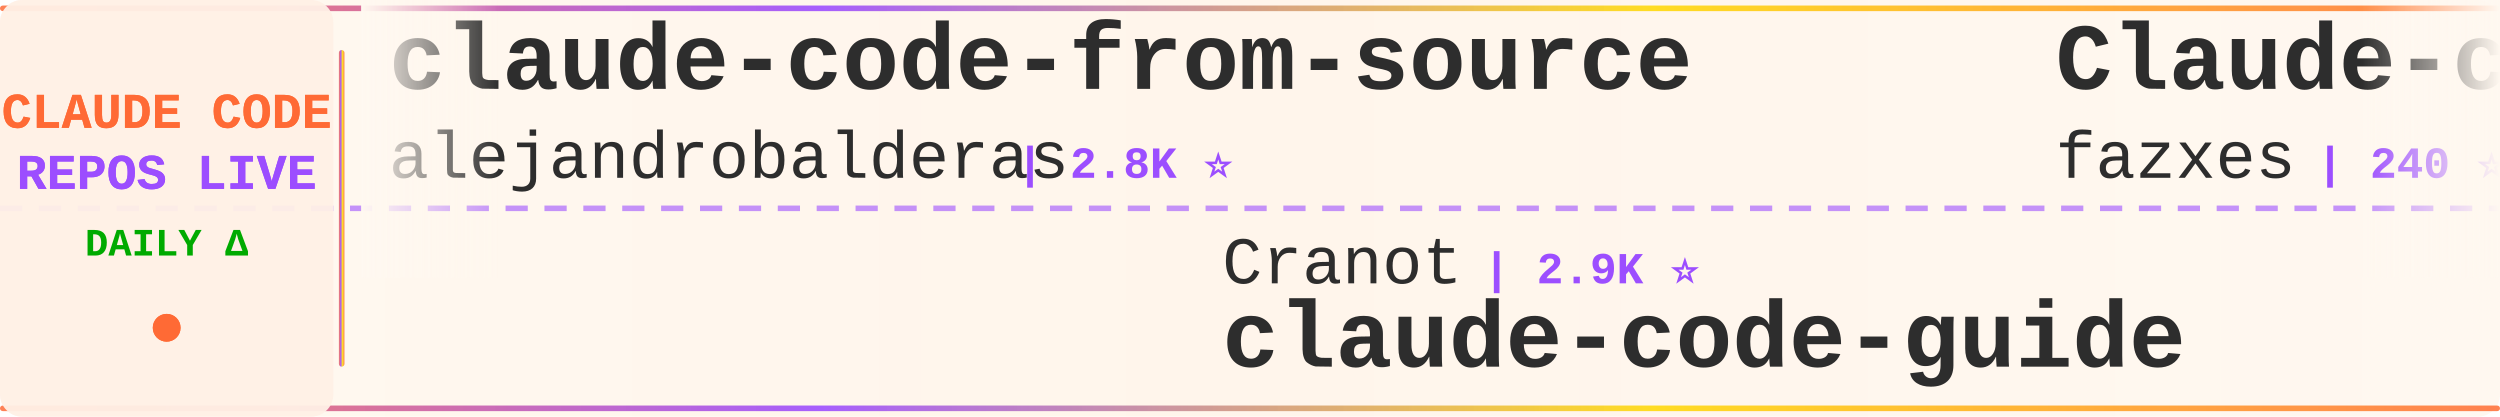
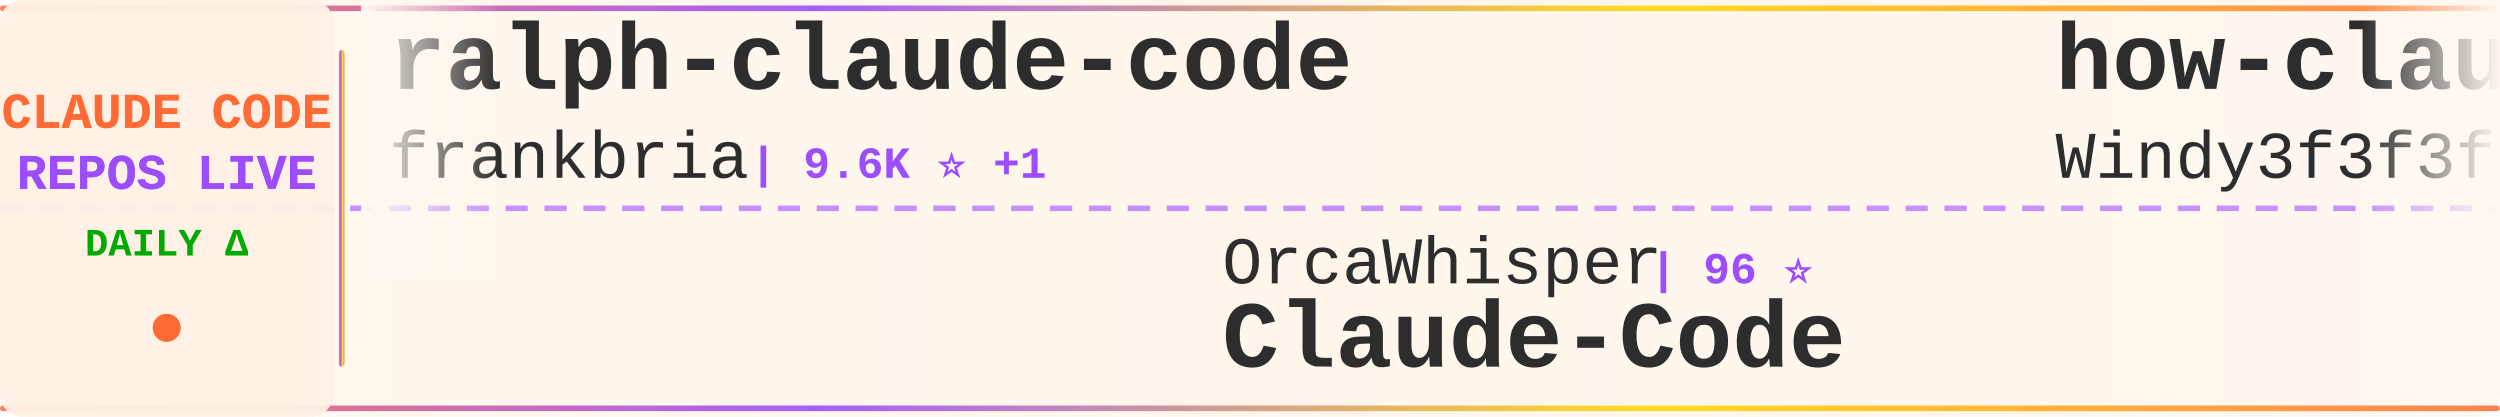
<svg xmlns="http://www.w3.org/2000/svg" width="900" height="150">
  <defs>
    <linearGradient id="tickerBg" x1="0%" y1="0%" x2="100%" y2="0%">
      <stop offset="0%" style="stop-color:#fff8f0;stop-opacity:0.98" />
      <stop offset="50%" style="stop-color:#fff5eb;stop-opacity:1" />
      <stop offset="100%" style="stop-color:#fff8f0;stop-opacity:0.98" />
    </linearGradient>
    <linearGradient id="borderGrad" x1="0%" y1="0%" x2="100%" y2="0%">
      <stop offset="0%" style="stop-color:#FF6B35;stop-opacity:0.85">
        <animate attributeName="stop-opacity" values="0.85;1;0.85" dur="2s" repeatCount="indefinite" />
      </stop>
      <stop offset="33%" style="stop-color:#9C4EFF;stop-opacity:0.9">
        <animate attributeName="stop-opacity" values="0.9;1;0.9" dur="2.2s" repeatCount="indefinite" />
      </stop>
      <stop offset="66%" style="stop-color:#FFD700;stop-opacity:0.85">
        <animate attributeName="stop-opacity" values="0.85;1;0.85" dur="1.8s" repeatCount="indefinite" />
      </stop>
      <stop offset="100%" style="stop-color:#FF6B35;stop-opacity:0.85">
        <animate attributeName="stop-opacity" values="0.85;1;0.85" dur="2s" repeatCount="indefinite" />
      </stop>
    </linearGradient>
    <filter id="textGlow">
      <feGaussianBlur stdDeviation="0.15" result="coloredBlur" />
      <feMerge>
        <feMergeNode in="coloredBlur" />
        <feMergeNode in="SourceGraphic" />
      </feMerge>
    </filter>
    <filter id="metricGlow">
      <feGaussianBlur stdDeviation="0.2" result="coloredBlur" />
      <feMerge>
        <feMergeNode in="coloredBlur" />
        <feMergeNode in="SourceGraphic" />
      </feMerge>
    </filter>
    <linearGradient id="leftFade" x1="0%" y1="0%" x2="100%" y2="0%">
      <stop offset="0%" style="stop-color:#fff8f0;stop-opacity:1" />
      <stop offset="100%" style="stop-color:#fff8f0;stop-opacity:0" />
    </linearGradient>
    <linearGradient id="rightFade" x1="0%" y1="0%" x2="100%" y2="0%">
      <stop offset="0%" style="stop-color:#fff8f0;stop-opacity:0" />
      <stop offset="100%" style="stop-color:#fff8f0;stop-opacity:1" />
    </linearGradient>
  </defs>
  <rect width="900" height="150" fill="url(#tickerBg)" rx="8" />
  <rect x="0" y="2" width="900" height="2" fill="url(#borderGrad)" rx="1" />
  <rect x="0" y="146" width="900" height="2" fill="url(#borderGrad)" rx="1" />
  <line x1="0" y1="75" x2="900" y2="75" stroke="#9C4EFF" stroke-width="2" stroke-dasharray="8 6" opacity="0.6" />
  <rect x="0" y="0" width="120" height="150" fill="#fff0e6" opacity="0.95" rx="8" />
  <text x="60" y="46" font-family="'Courier New', monospace" font-size="18" font-weight="bold" fill="#FF6B35" text-anchor="middle" filter="url(#textGlow)">
    CLAUDE CODE
  </text>
  <text x="60" y="68" font-family="'Courier New', monospace" font-size="18" font-weight="bold" fill="#9C4EFF" text-anchor="middle" filter="url(#textGlow)">
    REPOS LIVE
  </text>
  <text x="60" y="92" font-family="'Courier New', monospace" font-size="14" font-weight="bold" fill="#00aa00" text-anchor="middle">
    DAILY Δ
  </text>
  <circle cx="60" cy="118" r="5" fill="#FF6B35" filter="url(#metricGlow)">
    <animate attributeName="r" values="4;6;4" dur="1.5s" repeatCount="indefinite" />
    <animate attributeName="opacity" values="0.6;1;0.6" dur="1.5s" repeatCount="indefinite" />
  </circle>
  <rect x="122" y="18" width="2" height="114" fill="url(#borderGrad)" rx="1" />
  <clipPath id="tickerClip">
    <rect x="130" y="0" width="770" height="150" />
  </clipPath>
  <g clip-path="url(#tickerClip)">
    <g id="tickerItems">
      <animateTransform attributeName="transform" attributeType="XML" type="translate" from="0 0" to="-3000 0" dur="54s" repeatCount="indefinite" />
      <g transform="translate(0, 0)">
-         <text x="140" y="32" font-family="'Courier New', monospace" font-size="34" font-weight="bold" fill="#2d2d2d">claude-code-from-source</text>
-         <text x="140" y="64" font-family="'Courier New', monospace" font-size="24" font-weight="normal" fill="#2d2d2d" opacity="1.0">alejandrobalderas</text>
-         <text x="366" y="64" font-family="'Courier New', monospace" font-size="16" font-weight="bold" fill="#9C4EFF"> | 2.8K ⭐</text>
+         <text x="140" y="32" font-family="'Courier New', monospace" font-size="34" font-weight="bold" fill="#2d2d2d">ralph-claude-code</text>
+         <text x="140" y="64" font-family="'Courier New', monospace" font-size="24" font-weight="normal" fill="#2d2d2d" opacity="1.0">frankbria</text>
+         <text x="270" y="64" font-family="'Courier New', monospace" font-size="16" font-weight="bold" fill="#9C4EFF"> | 9.6K ⭐ +1</text>
      </g>
      <g transform="translate(300, 0)">
-         <text x="140" y="102" font-family="'Courier New', monospace" font-size="24" font-weight="normal" fill="#2d2d2d" opacity="1.0">Cranot</text>
-         <text x="234" y="102" font-family="'Courier New', monospace" font-size="16" font-weight="bold" fill="#9C4EFF"> | 2.9K ⭐</text>
-         <text x="140" y="132" font-family="'Courier New', monospace" font-size="34" font-weight="bold" fill="#2d2d2d">claude-code-guide</text>
+         <text x="140" y="102" font-family="'Courier New', monospace" font-size="24" font-weight="normal" fill="#2d2d2d" opacity="1.0">OrcaWhisper</text>
+         <text x="294" y="102" font-family="'Courier New', monospace" font-size="16" font-weight="bold" fill="#9C4EFF"> | 96 ⭐</text>
+         <text x="140" y="132" font-family="'Courier New', monospace" font-size="34" font-weight="bold" fill="#2d2d2d">Claude-Code</text>
      </g>
      <g transform="translate(600, 0)">
-         <text x="140" y="32" font-family="'Courier New', monospace" font-size="34" font-weight="bold" fill="#2d2d2d">Claude-code</text>
-         <text x="140" y="64" font-family="'Courier New', monospace" font-size="24" font-weight="normal" fill="#2d2d2d" opacity="1.0">fazxes</text>
-         <text x="234" y="64" font-family="'Courier New', monospace" font-size="16" font-weight="bold" fill="#9C4EFF"> | 240 ⭐</text>
+         <text x="140" y="32" font-family="'Courier New', monospace" font-size="34" font-weight="bold" fill="#2d2d2d">how-claude-code-works</text>
+         <text x="140" y="64" font-family="'Courier New', monospace" font-size="24" font-weight="normal" fill="#2d2d2d" opacity="1.0">Windy3f3f3f3f</text>
+         <text x="318" y="64" font-family="'Courier New', monospace" font-size="16" font-weight="bold" fill="#9C4EFF"> | 3.6K ⭐ +6</text>
      </g>
      <g transform="translate(900, 0)">
-         <text x="140" y="102" font-family="'Courier New', monospace" font-size="24" font-weight="normal" fill="#2d2d2d" opacity="1.0">ChrisWiles</text>
-         <text x="282" y="102" font-family="'Courier New', monospace" font-size="16" font-weight="bold" fill="#9C4EFF"> | 6.1K ⭐</text>
-         <text x="140" y="132" font-family="'Courier New', monospace" font-size="34" font-weight="bold" fill="#2d2d2d">claude-code-showcase</text>
+         <text x="140" y="102" font-family="'Courier New', monospace" font-size="24" font-weight="normal" fill="#2d2d2d" opacity="1.0">Yuyz0112</text>
+         <text x="258" y="102" font-family="'Courier New', monospace" font-size="16" font-weight="bold" fill="#9C4EFF"> | 2.4K ⭐</text>
+         <text x="140" y="132" font-family="'Courier New', monospace" font-size="34" font-weight="bold" fill="#2d2d2d">claude-code-reverse</text>
      </g>
      <g transform="translate(1200, 0)">
-         <text x="140" y="32" font-family="'Courier New', monospace" font-size="34" font-weight="bold" fill="#2d2d2d">claude-code-cli</text>
-         <text x="140" y="64" font-family="'Courier New', monospace" font-size="24" font-weight="normal" fill="#2d2d2d" opacity="1.0">huangserva</text>
-         <text x="282" y="64" font-family="'Courier New', monospace" font-size="16" font-weight="bold" fill="#9C4EFF"> | 628 ⭐</text>
+         <text x="140" y="32" font-family="'Courier New', monospace" font-size="34" font-weight="bold" fill="#2d2d2d">system_prompts_leaks</text>
+         <text x="140" y="64" font-family="'Courier New', monospace" font-size="24" font-weight="normal" fill="#2d2d2d" opacity="1.0">asgeirtj</text>
+         <text x="258" y="64" font-family="'Courier New', monospace" font-size="16" font-weight="bold" fill="#9C4EFF"> | 67.1K ⭐ +221</text>
      </g>
      <g transform="translate(1500, 0)">
-         <text x="140" y="102" font-family="'Courier New', monospace" font-size="24" font-weight="normal" fill="#2d2d2d" opacity="1.0">ghuntley</text>
-         <text x="258" y="102" font-family="'Courier New', monospace" font-size="16" font-weight="bold" fill="#9C4EFF"> | 992 ⭐</text>
-         <text x="140" y="132" font-family="'Courier New', monospace" font-size="34" font-weight="bold" fill="#2d2d2d">claude-code-source-code-...</text>
+         <text x="140" y="102" font-family="'Courier New', monospace" font-size="24" font-weight="normal" fill="#2d2d2d" opacity="1.0">RishabhK103</text>
+         <text x="294" y="102" font-family="'Courier New', monospace" font-size="16" font-weight="bold" fill="#9C4EFF"> | 105 ⭐</text>
+         <text x="140" y="132" font-family="'Courier New', monospace" font-size="34" font-weight="bold" fill="#2d2d2d">claude-code</text>
      </g>
      <g transform="translate(1800, 0)">
-         <text x="140" y="32" font-family="'Courier New', monospace" font-size="34" font-weight="bold" fill="#2d2d2d">awesome-claude-code-plug...</text>
-         <text x="140" y="64" font-family="'Courier New', monospace" font-size="24" font-weight="normal" fill="#2d2d2d" opacity="1.0">ccplugins</text>
-         <text x="270" y="64" font-family="'Courier New', monospace" font-size="16" font-weight="bold" fill="#9C4EFF"> | 938 ⭐</text>
+         <text x="140" y="32" font-family="'Courier New', monospace" font-size="34" font-weight="bold" fill="#2d2d2d">claude-code</text>
+         <text x="140" y="64" font-family="'Courier New', monospace" font-size="24" font-weight="normal" fill="#2d2d2d" opacity="1.0">VineeTagarwaL-code</text>
+         <text x="378" y="64" font-family="'Courier New', monospace" font-size="16" font-weight="bold" fill="#9C4EFF"> | 274 ⭐</text>
      </g>
      <g transform="translate(2100, 0)">
-         <text x="140" y="102" font-family="'Courier New', monospace" font-size="24" font-weight="normal" fill="#2d2d2d" opacity="1.0">zebbern</text>
-         <text x="246" y="102" font-family="'Courier New', monospace" font-size="16" font-weight="bold" fill="#9C4EFF"> | 4.6K ⭐ -1</text>
-         <text x="140" y="132" font-family="'Courier New', monospace" font-size="34" font-weight="bold" fill="#2d2d2d">claude-code-guide</text>
+         <text x="140" y="102" font-family="'Courier New', monospace" font-size="24" font-weight="normal" fill="#2d2d2d" opacity="1.0">guanshan</text>
+         <text x="258" y="102" font-family="'Courier New', monospace" font-size="16" font-weight="bold" fill="#9C4EFF"> | 61 ⭐</text>
+         <text x="140" y="132" font-family="'Courier New', monospace" font-size="34" font-weight="bold" fill="#2d2d2d">ClaudeCode</text>
      </g>
      <g transform="translate(2400, 0)">
-         <text x="140" y="32" font-family="'Courier New', monospace" font-size="34" font-weight="bold" fill="#2d2d2d">claude-code-security-rev...</text>
-         <text x="140" y="64" font-family="'Courier New', monospace" font-size="24" font-weight="normal" fill="#2d2d2d" opacity="1.0">anthropics</text>
-         <text x="282" y="64" font-family="'Courier New', monospace" font-size="16" font-weight="bold" fill="#9C4EFF"> | 6.2K ⭐ +4</text>
+         <text x="140" y="32" font-family="'Courier New', monospace" font-size="34" font-weight="bold" fill="#2d2d2d">sc-claude-code-files</text>
+         <text x="140" y="64" font-family="'Courier New', monospace" font-size="24" font-weight="normal" fill="#2d2d2d" opacity="1.0">https-deeplearning-ai</text>
+         <text x="414" y="64" font-family="'Courier New', monospace" font-size="16" font-weight="bold" fill="#9C4EFF"> | 548 ⭐</text>
      </g>
      <g transform="translate(2700, 0)">
-         <text x="140" y="102" font-family="'Courier New', monospace" font-size="24" font-weight="normal" fill="#2d2d2d" opacity="1.0">multica-ai</text>
-         <text x="282" y="102" font-family="'Courier New', monospace" font-size="16" font-weight="bold" fill="#9C4EFF"> | 213.0K ⭐ +61</text>
-         <text x="140" y="132" font-family="'Courier New', monospace" font-size="34" font-weight="bold" fill="#2d2d2d">andrej-karpathy-skills</text>
+         <text x="140" y="102" font-family="'Courier New', monospace" font-size="24" font-weight="normal" fill="#2d2d2d" opacity="1.0">pedrohcgs</text>
+         <text x="270" y="102" font-family="'Courier New', monospace" font-size="16" font-weight="bold" fill="#9C4EFF"> | 1.6K ⭐ +1</text>
+         <text x="140" y="132" font-family="'Courier New', monospace" font-size="34" font-weight="bold" fill="#2d2d2d">claude-code-my-workflow</text>
      </g>
      <g transform="translate(3000, 0)">
-         <text x="140" y="32" font-family="'Courier New', monospace" font-size="34" font-weight="bold" fill="#2d2d2d">claude-code-from-source</text>
-         <text x="140" y="64" font-family="'Courier New', monospace" font-size="24" font-weight="normal" fill="#2d2d2d" opacity="1.0">alejandrobalderas</text>
-         <text x="366" y="64" font-family="'Courier New', monospace" font-size="16" font-weight="bold" fill="#9C4EFF"> | 2.8K ⭐</text>
+         <text x="140" y="32" font-family="'Courier New', monospace" font-size="34" font-weight="bold" fill="#2d2d2d">ralph-claude-code</text>
+         <text x="140" y="64" font-family="'Courier New', monospace" font-size="24" font-weight="normal" fill="#2d2d2d" opacity="1.0">frankbria</text>
+         <text x="270" y="64" font-family="'Courier New', monospace" font-size="16" font-weight="bold" fill="#9C4EFF"> | 9.6K ⭐ +1</text>
      </g>
      <g transform="translate(3300, 0)">
-         <text x="140" y="102" font-family="'Courier New', monospace" font-size="24" font-weight="normal" fill="#2d2d2d" opacity="1.0">Cranot</text>
-         <text x="234" y="102" font-family="'Courier New', monospace" font-size="16" font-weight="bold" fill="#9C4EFF"> | 2.9K ⭐</text>
-         <text x="140" y="132" font-family="'Courier New', monospace" font-size="34" font-weight="bold" fill="#2d2d2d">claude-code-guide</text>
+         <text x="140" y="102" font-family="'Courier New', monospace" font-size="24" font-weight="normal" fill="#2d2d2d" opacity="1.0">OrcaWhisper</text>
+         <text x="294" y="102" font-family="'Courier New', monospace" font-size="16" font-weight="bold" fill="#9C4EFF"> | 96 ⭐</text>
+         <text x="140" y="132" font-family="'Courier New', monospace" font-size="34" font-weight="bold" fill="#2d2d2d">Claude-Code</text>
      </g>
      <g transform="translate(3600, 0)">
-         <text x="140" y="32" font-family="'Courier New', monospace" font-size="34" font-weight="bold" fill="#2d2d2d">Claude-code</text>
-         <text x="140" y="64" font-family="'Courier New', monospace" font-size="24" font-weight="normal" fill="#2d2d2d" opacity="1.0">fazxes</text>
-         <text x="234" y="64" font-family="'Courier New', monospace" font-size="16" font-weight="bold" fill="#9C4EFF"> | 240 ⭐</text>
+         <text x="140" y="32" font-family="'Courier New', monospace" font-size="34" font-weight="bold" fill="#2d2d2d">how-claude-code-works</text>
+         <text x="140" y="64" font-family="'Courier New', monospace" font-size="24" font-weight="normal" fill="#2d2d2d" opacity="1.0">Windy3f3f3f3f</text>
+         <text x="318" y="64" font-family="'Courier New', monospace" font-size="16" font-weight="bold" fill="#9C4EFF"> | 3.6K ⭐ +6</text>
      </g>
      <g transform="translate(3900, 0)">
-         <text x="140" y="102" font-family="'Courier New', monospace" font-size="24" font-weight="normal" fill="#2d2d2d" opacity="1.0">ChrisWiles</text>
-         <text x="282" y="102" font-family="'Courier New', monospace" font-size="16" font-weight="bold" fill="#9C4EFF"> | 6.1K ⭐</text>
-         <text x="140" y="132" font-family="'Courier New', monospace" font-size="34" font-weight="bold" fill="#2d2d2d">claude-code-showcase</text>
+         <text x="140" y="102" font-family="'Courier New', monospace" font-size="24" font-weight="normal" fill="#2d2d2d" opacity="1.0">Yuyz0112</text>
+         <text x="258" y="102" font-family="'Courier New', monospace" font-size="16" font-weight="bold" fill="#9C4EFF"> | 2.4K ⭐</text>
+         <text x="140" y="132" font-family="'Courier New', monospace" font-size="34" font-weight="bold" fill="#2d2d2d">claude-code-reverse</text>
      </g>
    </g>
  </g>
  <rect x="130" y="0" width="50" height="100" fill="url(#leftFade)" />
  <rect x="850" y="0" width="50" height="100" fill="url(#rightFade)" />
</svg>
